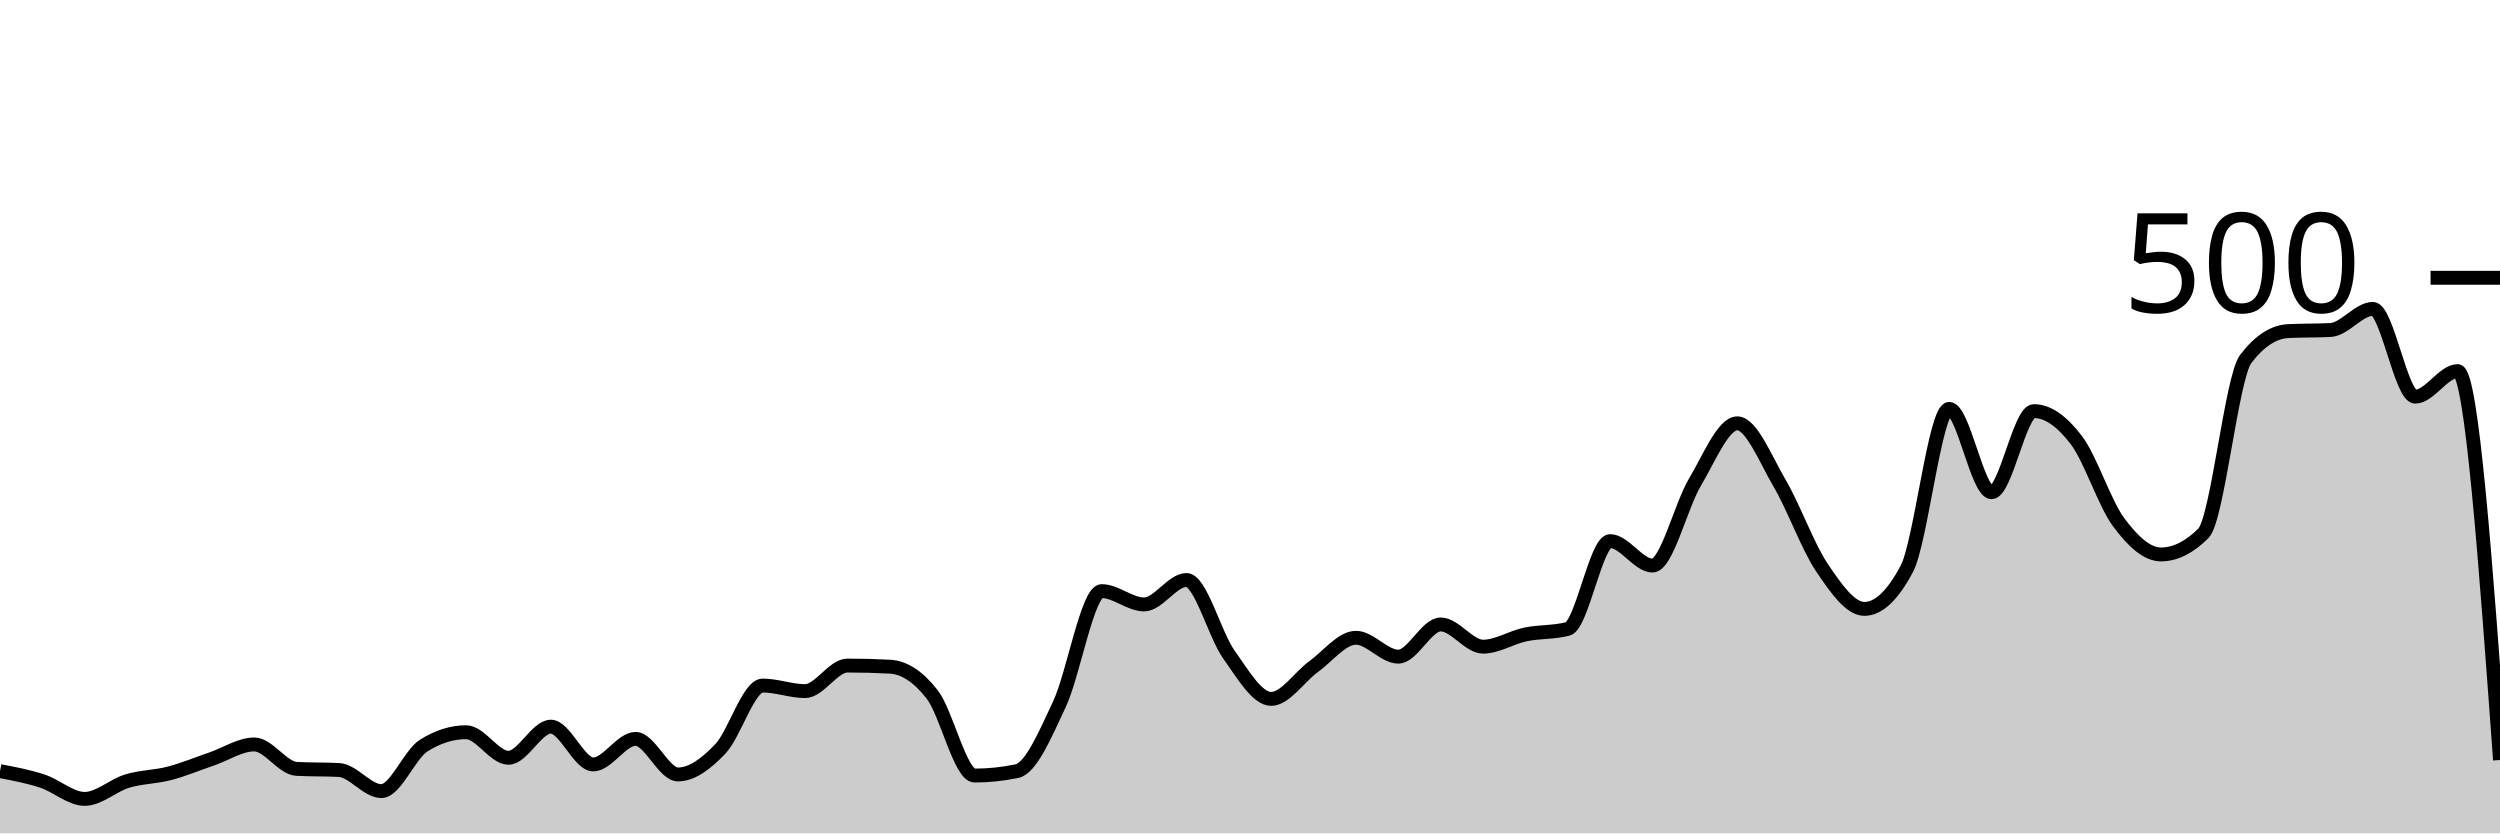
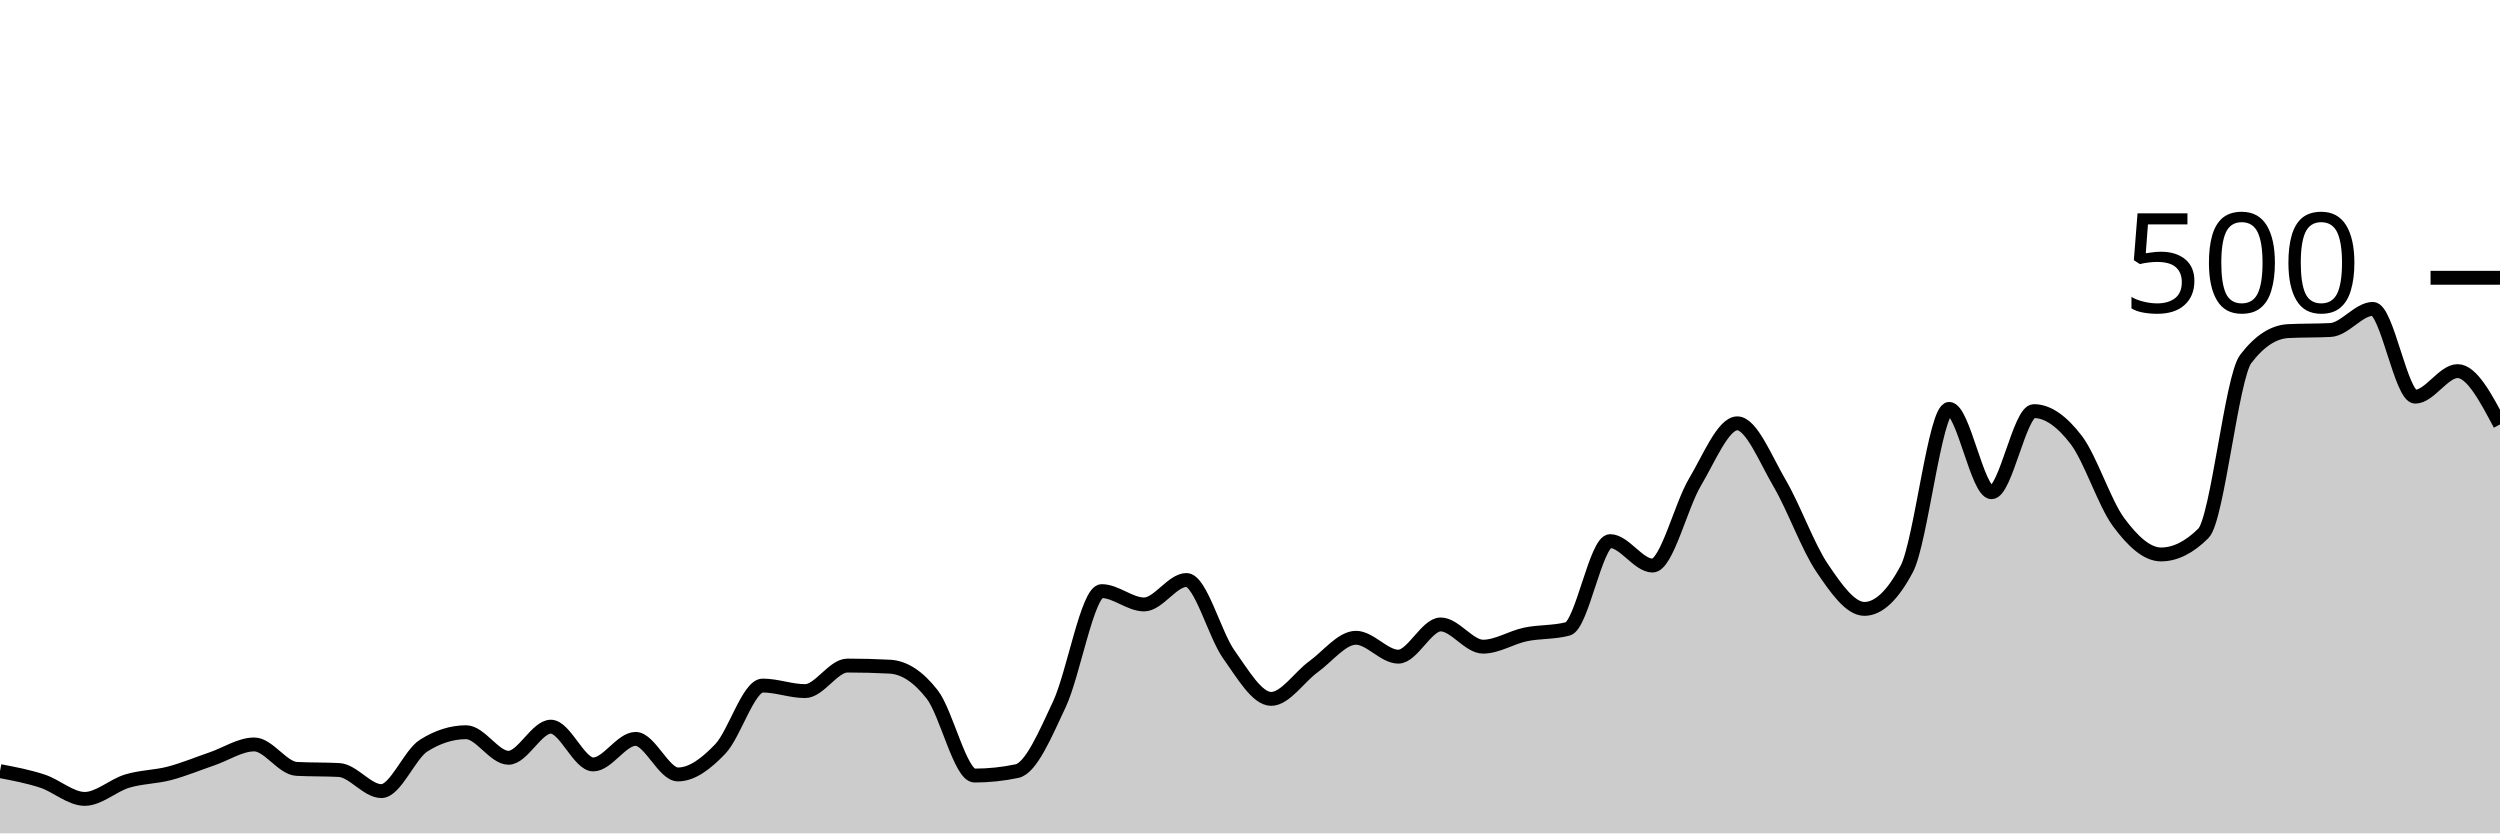
<svg xmlns="http://www.w3.org/2000/svg" viewBox="0 0 180 60">
  <g transform="translate(0,20)">
-     <path class="area" fill="rgba(0, 0, 0, 0.2)" d="M0,35.52C1.017,35.713,2.034,35.907,3.051,36.24C4.068,36.573,5.085,37.52,6.102,37.52C7.119,37.52,8.136,36.547,9.153,36.24C10.169,35.933,11.186,35.947,12.203,35.68C13.22,35.413,14.237,34.987,15.254,34.64C16.271,34.293,17.288,33.6,18.305,33.6C19.322,33.6,20.339,35.307,21.356,35.36C22.373,35.413,23.39,35.387,24.407,35.44C25.424,35.493,26.441,36.96,27.458,36.96C28.475,36.96,29.492,34.32,30.508,33.68C31.525,33.04,32.542,32.72,33.559,32.72C34.576,32.72,35.593,34.56,36.61,34.56C37.627,34.56,38.644,32.32,39.661,32.32C40.678,32.32,41.695,35.04,42.712,35.04C43.729,35.04,44.746,33.2,45.763,33.2C46.78,33.2,47.797,35.76,48.814,35.76C49.831,35.76,50.847,34.987,51.864,33.92C52.881,32.853,53.898,29.36,54.915,29.36C55.932,29.36,56.949,29.76,57.966,29.76C58.983,29.76,60,27.92,61.017,27.92C62.034,27.92,63.051,27.947,64.068,28C65.085,28.053,66.102,28.693,67.119,30C68.136,31.307,69.153,35.84,70.169,35.84C71.186,35.84,72.203,35.733,73.22,35.52C74.237,35.307,75.254,32.88,76.271,30.72C77.288,28.56,78.305,22.56,79.322,22.56C80.339,22.56,81.356,23.52,82.373,23.52C83.39,23.52,84.407,21.76,85.424,21.76C86.441,21.76,87.458,25.693,88.475,27.12C89.492,28.547,90.508,30.32,91.525,30.32C92.542,30.32,93.559,28.733,94.576,28C95.593,27.267,96.61,25.92,97.627,25.92C98.644,25.92,99.661,27.28,100.678,27.28C101.695,27.28,102.712,24.96,103.729,24.96C104.746,24.96,105.763,26.56,106.78,26.56C107.797,26.56,108.814,25.893,109.831,25.68C110.847,25.467,111.864,25.547,112.881,25.28C113.898,25.013,114.915,18.96,115.932,18.96C116.949,18.96,117.966,20.72,118.983,20.72C120,20.72,121.017,16.427,122.034,14.72C123.051,13.013,124.068,10.48,125.085,10.48C126.102,10.48,127.119,13.067,128.136,14.8C129.153,16.533,130.169,19.373,131.186,20.88C132.203,22.387,133.22,23.84,134.237,23.84C135.254,23.84,136.271,22.88,137.288,20.96C138.305,19.04,139.322,9.44,140.339,9.44C141.356,9.44,142.373,15.44,143.39,15.44C144.407,15.44,145.424,9.6,146.441,9.6C147.458,9.6,148.475,10.347,149.492,11.68C150.508,13.013,151.525,16.227,152.542,17.6C153.559,18.973,154.576,19.92,155.593,19.92C156.61,19.92,157.627,19.413,158.644,18.4C159.661,17.387,160.678,7.173,161.695,5.84C162.712,4.507,163.729,3.893,164.746,3.84C165.763,3.787,166.78,3.813,167.797,3.76C168.814,3.707,169.831,2.24,170.847,2.24C171.864,2.24,172.881,8.56,173.898,8.56C174.915,8.56,175.932,6.72,176.949,6.72C177.966,6.72,178.983,20.72,180,34.72L180,40C178.983,40,177.966,40,176.949,40C175.932,40,174.915,40,173.898,40C172.881,40,171.864,40,170.847,40C169.831,40,168.814,40,167.797,40C166.78,40,165.763,40,164.746,40C163.729,40,162.712,40,161.695,40C160.678,40,159.661,40,158.644,40C157.627,40,156.61,40,155.593,40C154.576,40,153.559,40,152.542,40C151.525,40,150.508,40,149.492,40C148.475,40,147.458,40,146.441,40C145.424,40,144.407,40,143.39,40C142.373,40,141.356,40,140.339,40C139.322,40,138.305,40,137.288,40C136.271,40,135.254,40,134.237,40C133.22,40,132.203,40,131.186,40C130.169,40,129.153,40,128.136,40C127.119,40,126.102,40,125.085,40C124.068,40,123.051,40,122.034,40C121.017,40,120,40,118.983,40C117.966,40,116.949,40,115.932,40C114.915,40,113.898,40,112.881,40C111.864,40,110.847,40,109.831,40C108.814,40,107.797,40,106.78,40C105.763,40,104.746,40,103.729,40C102.712,40,101.695,40,100.678,40C99.661,40,98.644,40,97.627,40C96.61,40,95.593,40,94.576,40C93.559,40,92.542,40,91.525,40C90.508,40,89.492,40,88.475,40C87.458,40,86.441,40,85.424,40C84.407,40,83.39,40,82.373,40C81.356,40,80.339,40,79.322,40C78.305,40,77.288,40,76.271,40C75.254,40,74.237,40,73.22,40C72.203,40,71.186,40,70.169,40C69.153,40,68.136,40,67.119,40C66.102,40,65.085,40,64.068,40C63.051,40,62.034,40,61.017,40C60,40,58.983,40,57.966,40C56.949,40,55.932,40,54.915,40C53.898,40,52.881,40,51.864,40C50.847,40,49.831,40,48.814,40C47.797,40,46.78,40,45.763,40C44.746,40,43.729,40,42.712,40C41.695,40,40.678,40,39.661,40C38.644,40,37.627,40,36.61,40C35.593,40,34.576,40,33.559,40C32.542,40,31.525,40,30.508,40C29.492,40,28.475,40,27.458,40C26.441,40,25.424,40,24.407,40C23.39,40,22.373,40,21.356,40C20.339,40,19.322,40,18.305,40C17.288,40,16.271,40,15.254,40C14.237,40,13.22,40,12.203,40C11.186,40,10.169,40,9.153,40C8.136,40,7.119,40,6.102,40C5.085,40,4.068,40,3.051,40C2.034,40,1.017,40,0,40Z" />
-     <path class="line" stroke="black" fill="none" d="M0,35.52C1.017,35.713,2.034,35.907,3.051,36.24C4.068,36.573,5.085,37.52,6.102,37.52C7.119,37.52,8.136,36.547,9.153,36.24C10.169,35.933,11.186,35.947,12.203,35.68C13.22,35.413,14.237,34.987,15.254,34.64C16.271,34.293,17.288,33.6,18.305,33.6C19.322,33.6,20.339,35.307,21.356,35.36C22.373,35.413,23.39,35.387,24.407,35.44C25.424,35.493,26.441,36.96,27.458,36.96C28.475,36.96,29.492,34.32,30.508,33.68C31.525,33.04,32.542,32.72,33.559,32.72C34.576,32.72,35.593,34.56,36.61,34.56C37.627,34.56,38.644,32.32,39.661,32.32C40.678,32.32,41.695,35.04,42.712,35.04C43.729,35.04,44.746,33.2,45.763,33.2C46.78,33.2,47.797,35.76,48.814,35.76C49.831,35.76,50.847,34.987,51.864,33.92C52.881,32.853,53.898,29.36,54.915,29.36C55.932,29.36,56.949,29.76,57.966,29.76C58.983,29.76,60,27.92,61.017,27.92C62.034,27.92,63.051,27.947,64.068,28C65.085,28.053,66.102,28.693,67.119,30C68.136,31.307,69.153,35.84,70.169,35.84C71.186,35.84,72.203,35.733,73.22,35.52C74.237,35.307,75.254,32.88,76.271,30.72C77.288,28.56,78.305,22.56,79.322,22.56C80.339,22.56,81.356,23.52,82.373,23.52C83.39,23.52,84.407,21.76,85.424,21.76C86.441,21.76,87.458,25.693,88.475,27.12C89.492,28.547,90.508,30.32,91.525,30.32C92.542,30.32,93.559,28.733,94.576,28C95.593,27.267,96.61,25.92,97.627,25.92C98.644,25.92,99.661,27.28,100.678,27.28C101.695,27.28,102.712,24.96,103.729,24.96C104.746,24.96,105.763,26.56,106.78,26.56C107.797,26.56,108.814,25.893,109.831,25.68C110.847,25.467,111.864,25.547,112.881,25.28C113.898,25.013,114.915,18.96,115.932,18.96C116.949,18.96,117.966,20.72,118.983,20.72C120,20.72,121.017,16.427,122.034,14.72C123.051,13.013,124.068,10.48,125.085,10.48C126.102,10.48,127.119,13.067,128.136,14.8C129.153,16.533,130.169,19.373,131.186,20.88C132.203,22.387,133.22,23.84,134.237,23.84C135.254,23.84,136.271,22.88,137.288,20.96C138.305,19.04,139.322,9.44,140.339,9.44C141.356,9.44,142.373,15.44,143.39,15.44C144.407,15.44,145.424,9.6,146.441,9.6C147.458,9.6,148.475,10.347,149.492,11.68C150.508,13.013,151.525,16.227,152.542,17.6C153.559,18.973,154.576,19.92,155.593,19.92C156.61,19.92,157.627,19.413,158.644,18.4C159.661,17.387,160.678,7.173,161.695,5.84C162.712,4.507,163.729,3.893,164.746,3.84C165.763,3.787,166.78,3.813,167.797,3.76C168.814,3.707,169.831,2.24,170.847,2.24C171.864,2.24,172.881,8.56,173.898,8.56C174.915,8.56,175.932,6.72,176.949,6.72C177.966,6.72,178.983,20.72,180,34.72" />
+     <path class="area" fill="rgba(0, 0, 0, 0.2)" d="M0,35.52C1.017,35.713,2.034,35.907,3.051,36.24C4.068,36.573,5.085,37.52,6.102,37.52C7.119,37.52,8.136,36.547,9.153,36.24C10.169,35.933,11.186,35.947,12.203,35.68C13.22,35.413,14.237,34.987,15.254,34.64C16.271,34.293,17.288,33.6,18.305,33.6C19.322,33.6,20.339,35.307,21.356,35.36C22.373,35.413,23.39,35.387,24.407,35.44C25.424,35.493,26.441,36.96,27.458,36.96C28.475,36.96,29.492,34.32,30.508,33.68C31.525,33.04,32.542,32.72,33.559,32.72C34.576,32.72,35.593,34.56,36.61,34.56C37.627,34.56,38.644,32.32,39.661,32.32C40.678,32.32,41.695,35.04,42.712,35.04C43.729,35.04,44.746,33.2,45.763,33.2C46.78,33.2,47.797,35.76,48.814,35.76C49.831,35.76,50.847,34.987,51.864,33.92C52.881,32.853,53.898,29.36,54.915,29.36C55.932,29.36,56.949,29.76,57.966,29.76C58.983,29.76,60,27.92,61.017,27.92C62.034,27.92,63.051,27.947,64.068,28C65.085,28.053,66.102,28.693,67.119,30C68.136,31.307,69.153,35.84,70.169,35.84C71.186,35.84,72.203,35.733,73.22,35.52C74.237,35.307,75.254,32.88,76.271,30.72C77.288,28.56,78.305,22.56,79.322,22.56C80.339,22.56,81.356,23.52,82.373,23.52C83.39,23.52,84.407,21.76,85.424,21.76C86.441,21.76,87.458,25.693,88.475,27.12C89.492,28.547,90.508,30.32,91.525,30.32C92.542,30.32,93.559,28.733,94.576,28C95.593,27.267,96.61,25.92,97.627,25.92C98.644,25.92,99.661,27.28,100.678,27.28C101.695,27.28,102.712,24.96,103.729,24.96C104.746,24.96,105.763,26.56,106.78,26.56C107.797,26.56,108.814,25.893,109.831,25.68C110.847,25.467,111.864,25.547,112.881,25.28C113.898,25.013,114.915,18.96,115.932,18.96C116.949,18.96,117.966,20.72,118.983,20.72C120,20.72,121.017,16.427,122.034,14.72C123.051,13.013,124.068,10.48,125.085,10.48C126.102,10.48,127.119,13.067,128.136,14.8C129.153,16.533,130.169,19.373,131.186,20.88C132.203,22.387,133.22,23.84,134.237,23.84C135.254,23.84,136.271,22.88,137.288,20.96C138.305,19.04,139.322,9.44,140.339,9.44C141.356,9.44,142.373,15.44,143.39,15.44C144.407,15.44,145.424,9.6,146.441,9.6C147.458,9.6,148.475,10.347,149.492,11.68C150.508,13.013,151.525,16.227,152.542,17.6C153.559,18.973,154.576,19.92,155.593,19.92C156.61,19.92,157.627,19.413,158.644,18.4C159.661,17.387,160.678,7.173,161.695,5.84C162.712,4.507,163.729,3.893,164.746,3.84C165.763,3.787,166.78,3.813,167.797,3.76C168.814,3.707,169.831,2.24,170.847,2.24C171.864,2.24,172.881,8.56,173.898,8.56C174.915,8.56,175.932,6.72,176.949,6.72C177.966,6.72,178.983,8.64,180,10.56L180,40C178.983,40,177.966,40,176.949,40C175.932,40,174.915,40,173.898,40C172.881,40,171.864,40,170.847,40C169.831,40,168.814,40,167.797,40C166.78,40,165.763,40,164.746,40C163.729,40,162.712,40,161.695,40C160.678,40,159.661,40,158.644,40C157.627,40,156.61,40,155.593,40C154.576,40,153.559,40,152.542,40C151.525,40,150.508,40,149.492,40C148.475,40,147.458,40,146.441,40C145.424,40,144.407,40,143.39,40C142.373,40,141.356,40,140.339,40C139.322,40,138.305,40,137.288,40C136.271,40,135.254,40,134.237,40C133.22,40,132.203,40,131.186,40C130.169,40,129.153,40,128.136,40C127.119,40,126.102,40,125.085,40C124.068,40,123.051,40,122.034,40C121.017,40,120,40,118.983,40C117.966,40,116.949,40,115.932,40C114.915,40,113.898,40,112.881,40C111.864,40,110.847,40,109.831,40C108.814,40,107.797,40,106.78,40C105.763,40,104.746,40,103.729,40C102.712,40,101.695,40,100.678,40C99.661,40,98.644,40,97.627,40C96.61,40,95.593,40,94.576,40C93.559,40,92.542,40,91.525,40C90.508,40,89.492,40,88.475,40C87.458,40,86.441,40,85.424,40C84.407,40,83.39,40,82.373,40C81.356,40,80.339,40,79.322,40C78.305,40,77.288,40,76.271,40C75.254,40,74.237,40,73.22,40C72.203,40,71.186,40,70.169,40C69.153,40,68.136,40,67.119,40C66.102,40,65.085,40,64.068,40C63.051,40,62.034,40,61.017,40C60,40,58.983,40,57.966,40C56.949,40,55.932,40,54.915,40C53.898,40,52.881,40,51.864,40C50.847,40,49.831,40,48.814,40C47.797,40,46.78,40,45.763,40C44.746,40,43.729,40,42.712,40C41.695,40,40.678,40,39.661,40C38.644,40,37.627,40,36.61,40C35.593,40,34.576,40,33.559,40C32.542,40,31.525,40,30.508,40C29.492,40,28.475,40,27.458,40C26.441,40,25.424,40,24.407,40C23.39,40,22.373,40,21.356,40C20.339,40,19.322,40,18.305,40C17.288,40,16.271,40,15.254,40C14.237,40,13.22,40,12.203,40C11.186,40,10.169,40,9.153,40C8.136,40,7.119,40,6.102,40C5.085,40,4.068,40,3.051,40C2.034,40,1.017,40,0,40Z" />
+     <path class="line" stroke="black" fill="none" d="M0,35.52C1.017,35.713,2.034,35.907,3.051,36.24C4.068,36.573,5.085,37.52,6.102,37.52C7.119,37.52,8.136,36.547,9.153,36.24C10.169,35.933,11.186,35.947,12.203,35.68C13.22,35.413,14.237,34.987,15.254,34.64C16.271,34.293,17.288,33.6,18.305,33.6C19.322,33.6,20.339,35.307,21.356,35.36C22.373,35.413,23.39,35.387,24.407,35.44C25.424,35.493,26.441,36.96,27.458,36.96C28.475,36.96,29.492,34.32,30.508,33.68C31.525,33.04,32.542,32.72,33.559,32.72C34.576,32.72,35.593,34.56,36.61,34.56C37.627,34.56,38.644,32.32,39.661,32.32C40.678,32.32,41.695,35.04,42.712,35.04C43.729,35.04,44.746,33.2,45.763,33.2C46.78,33.2,47.797,35.76,48.814,35.76C49.831,35.76,50.847,34.987,51.864,33.92C52.881,32.853,53.898,29.36,54.915,29.36C55.932,29.36,56.949,29.76,57.966,29.76C58.983,29.76,60,27.92,61.017,27.92C62.034,27.92,63.051,27.947,64.068,28C65.085,28.053,66.102,28.693,67.119,30C68.136,31.307,69.153,35.84,70.169,35.84C71.186,35.84,72.203,35.733,73.22,35.52C74.237,35.307,75.254,32.88,76.271,30.72C77.288,28.56,78.305,22.56,79.322,22.56C80.339,22.56,81.356,23.52,82.373,23.52C83.39,23.52,84.407,21.76,85.424,21.76C86.441,21.76,87.458,25.693,88.475,27.12C89.492,28.547,90.508,30.32,91.525,30.32C92.542,30.32,93.559,28.733,94.576,28C95.593,27.267,96.61,25.92,97.627,25.92C98.644,25.92,99.661,27.28,100.678,27.28C101.695,27.28,102.712,24.96,103.729,24.96C104.746,24.96,105.763,26.56,106.78,26.56C107.797,26.56,108.814,25.893,109.831,25.68C110.847,25.467,111.864,25.547,112.881,25.28C113.898,25.013,114.915,18.96,115.932,18.96C116.949,18.96,117.966,20.72,118.983,20.72C120,20.72,121.017,16.427,122.034,14.72C123.051,13.013,124.068,10.48,125.085,10.48C126.102,10.48,127.119,13.067,128.136,14.8C129.153,16.533,130.169,19.373,131.186,20.88C132.203,22.387,133.22,23.84,134.237,23.84C135.254,23.84,136.271,22.88,137.288,20.96C138.305,19.04,139.322,9.44,140.339,9.44C141.356,9.44,142.373,15.44,143.39,15.44C144.407,15.44,145.424,9.6,146.441,9.6C147.458,9.6,148.475,10.347,149.492,11.68C150.508,13.013,151.525,16.227,152.542,17.6C153.559,18.973,154.576,19.92,155.593,19.92C156.61,19.92,157.627,19.413,158.644,18.4C159.661,17.387,160.678,7.173,161.695,5.84C162.712,4.507,163.729,3.893,164.746,3.84C165.763,3.787,166.78,3.813,167.797,3.76C168.814,3.707,169.831,2.24,170.847,2.24C171.864,2.24,172.881,8.56,173.898,8.56C174.915,8.56,175.932,6.72,176.949,6.72C177.966,6.72,178.983,8.64,180,10.56" />
    <path class="axis-ceiling" stroke-width="1" stroke="black" fill="none" d="M175,0L180,0" />
    <text class="axis-ceiling-label" font-family="sans-serif" text-anchor="end" font-size="10px" x="170" y="2.5">500</text>
  </g>
</svg>
